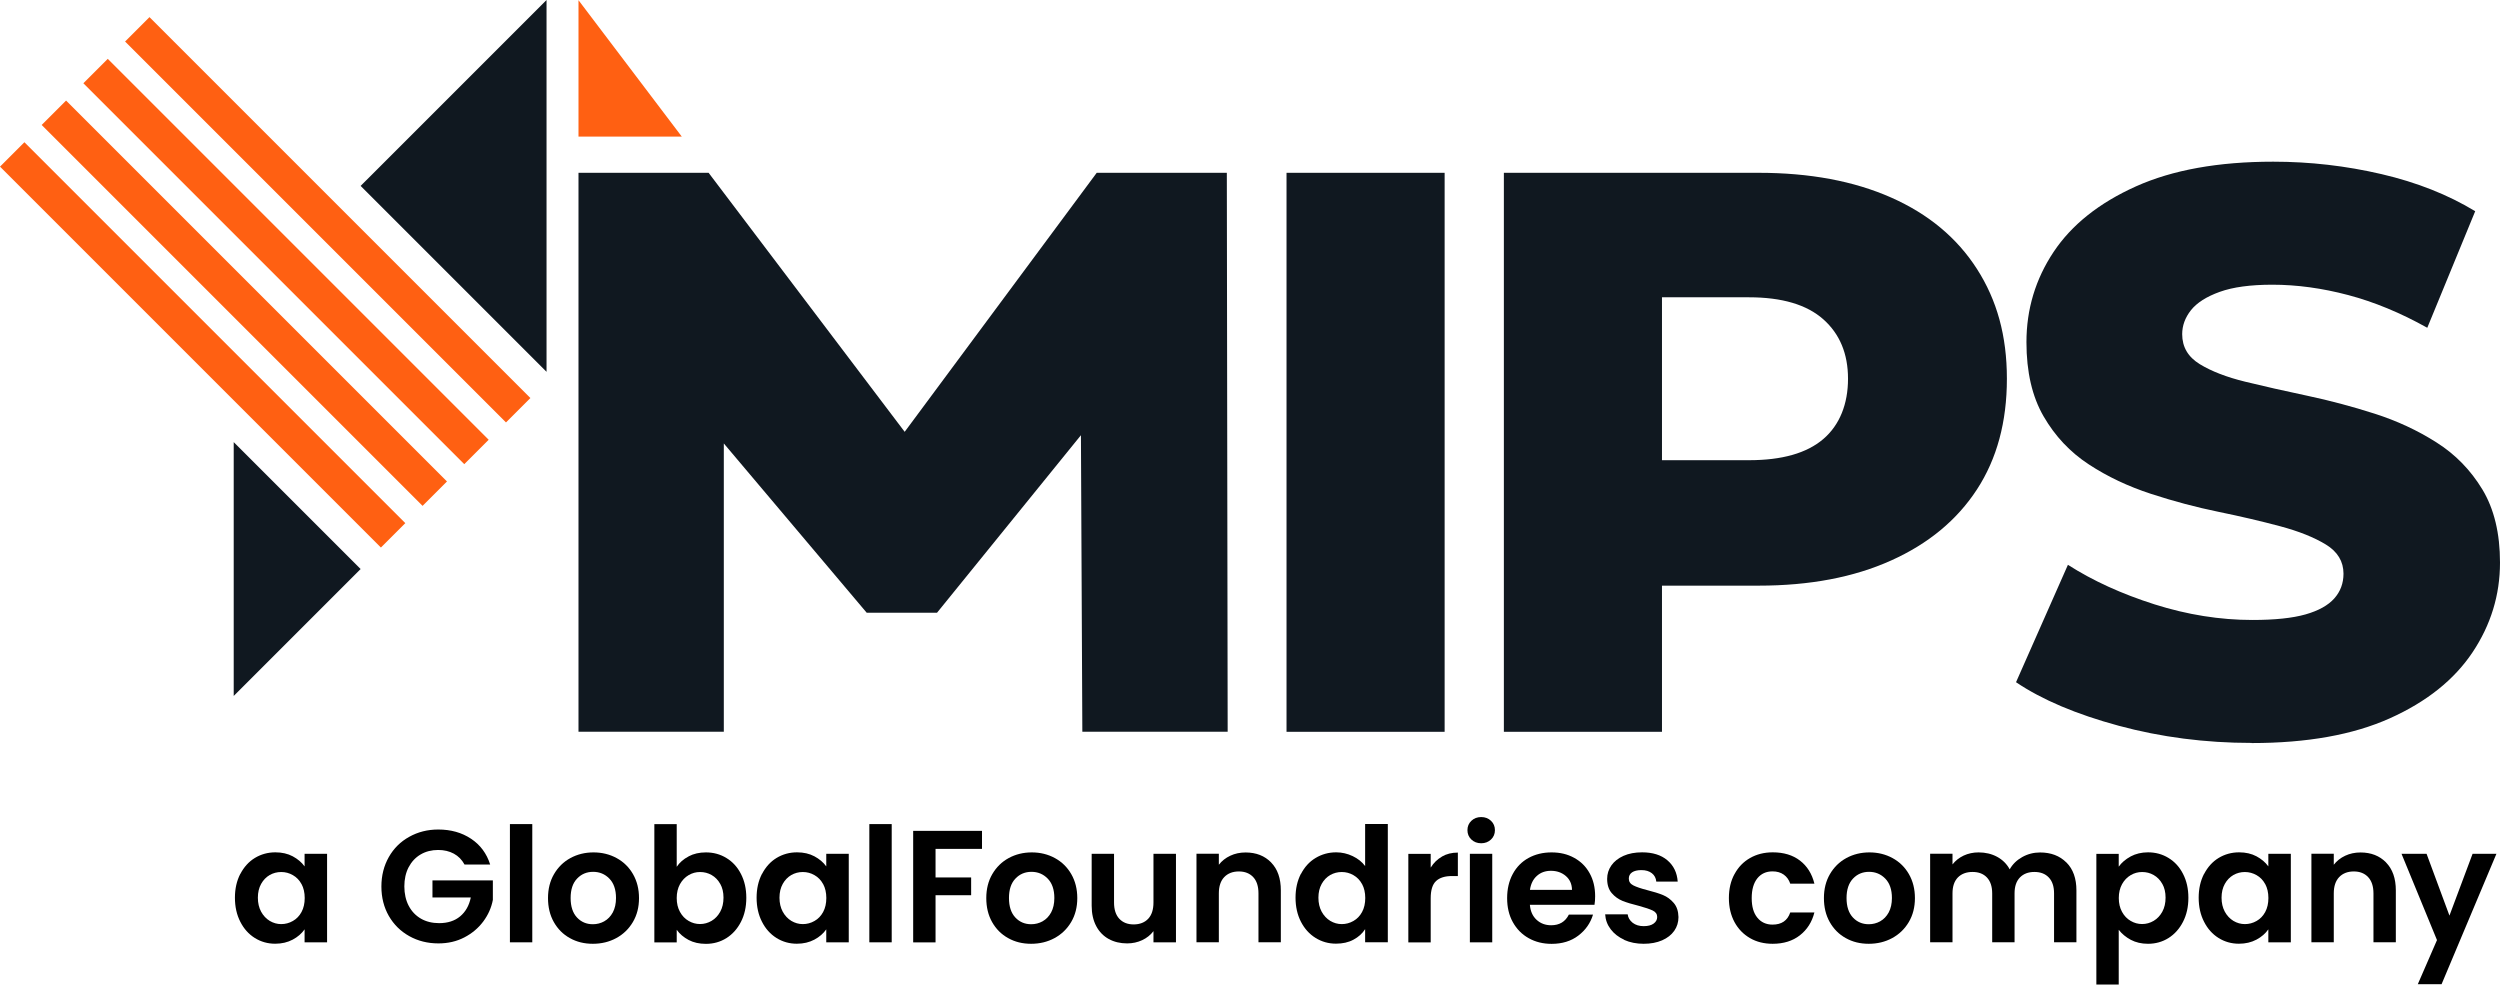
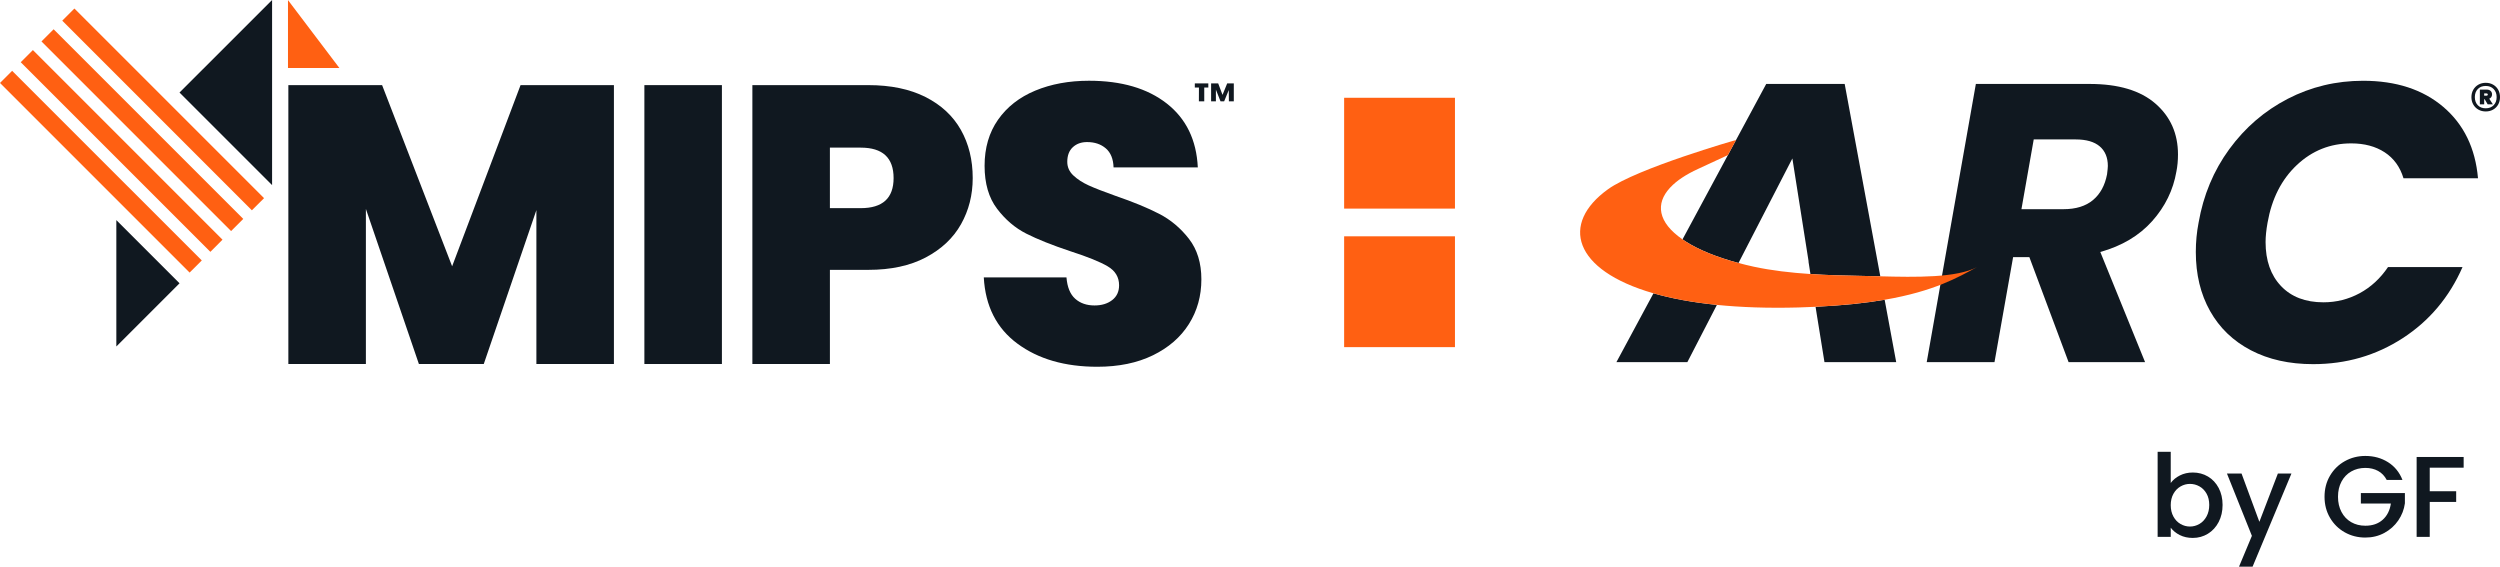
- <svg xmlns="http://www.w3.org/2000/svg" id="Layer_2" data-name="Layer 2" viewBox="0 0 391.19 154.05">
+ <svg xmlns="http://www.w3.org/2000/svg" id="Layer_1" data-name="Layer 1" viewBox="0 0 293.786 66.591">
  <defs>
-     <style>      .cls-1 {        fill: #ff6012;      }      .cls-2 {        fill: #101820;      }    </style>
+     <style>
+       .cls-1 {
+         fill: none;
+       }
+ 
+       .cls-2 {
+         fill: #ff6012;
+       }
+ 
+       .cls-3 {
+         fill: #101820;
+       }
+     </style>
  </defs>
-   <g id="Layer_1-2" data-name="Layer 1">
-     <g id="uuid-5c230950-e70e-4e96-961f-d7068a5cc147" data-name="Layer 1-2">
-       <polygon class="cls-2" points="192.1 114.5 191.97 27.04 171.61 27.04 141.56 67.57 110.88 27.04 90.52 27.04 90.52 114.5 113.26 114.5 113.26 69.39 135.62 95.88 146.62 95.88 169.14 68.1 169.36 114.5 192.1 114.5" />
-       <path class="cls-2" d="M201.31,114.5V27.04h24.74v87.47h-24.74Z" />
-       <path class="cls-2" d="M309.35,42.09c-3.12-4.87-7.6-8.6-13.43-11.18-5.83-2.58-12.74-3.87-20.74-3.87h-39.86v87.47h24.74v-22.87h15.12c8,0,14.91-1.31,20.74-3.94,5.83-2.62,10.31-6.33,13.43-11.12,3.12-4.79,4.68-10.56,4.68-17.31s-1.56-12.31-4.68-17.18ZM285.3,68.7c-2.58,2.21-6.46,3.31-11.62,3.31h-13.62v-25.49h13.62c5.16,0,9.04,1.15,11.62,3.44,2.58,2.29,3.87,5.39,3.87,9.31s-1.29,7.23-3.87,9.43Z" />
-       <path class="cls-2" d="M352.32,116.25c-7.25,0-14.18-.9-20.8-2.69-6.62-1.79-11.98-4.06-16.06-6.81l8.12-18.37c3.91,2.5,8.43,4.56,13.56,6.19,5.12,1.62,10.22,2.44,15.31,2.44,3.5,0,6.27-.29,8.31-.87,2.04-.58,3.54-1.42,4.5-2.5.96-1.08,1.44-2.37,1.44-3.87,0-1.91-.92-3.44-2.75-4.56-1.83-1.12-4.23-2.08-7.18-2.87-2.96-.79-6.16-1.54-9.62-2.25-3.46-.71-6.98-1.64-10.56-2.81-3.58-1.17-6.83-2.7-9.75-4.62-2.92-1.91-5.27-4.41-7.06-7.5-1.79-3.08-2.69-6.95-2.69-11.62,0-5.16,1.42-9.87,4.25-14.12,2.83-4.25,7.12-7.66,12.87-10.25,5.75-2.58,12.91-3.87,21.49-3.87,5.75,0,11.39.65,16.93,1.94,5.54,1.29,10.43,3.23,14.68,5.81l-7.5,18.24c-4.16-2.33-8.29-4.04-12.37-5.12-4.08-1.08-8.04-1.62-11.87-1.62-3.42,0-6.16.37-8.24,1.12-2.08.75-3.58,1.71-4.5,2.87-.92,1.17-1.37,2.42-1.37,3.75,0,2,.91,3.56,2.75,4.69,1.83,1.12,4.21,2.04,7.12,2.75,2.91.71,6.14,1.44,9.68,2.19,3.54.75,7.06,1.69,10.56,2.81,3.5,1.12,6.73,2.62,9.68,4.5,2.96,1.87,5.35,4.33,7.19,7.37,1.83,3.04,2.75,6.85,2.75,11.43,0,5.08-1.44,9.77-4.31,14.06-2.87,4.29-7.18,7.73-12.93,10.31-5.75,2.58-12.95,3.87-21.62,3.87v-.02Z" />
-       <polygon class="cls-1" points="106.68 21.37 90.52 21.37 90.52 .03 106.68 21.37" />
-       <polygon class="cls-2" points="85.52 58.18 56.43 29.09 85.52 0 85.52 58.18" />
-       <polygon class="cls-2" points="36.57 108.9 56.43 89.04 36.57 69.18 36.57 108.9" />
-       <rect class="cls-1" x="29.01" y="11.82" width="5.4" height="84.29" transform="translate(-28.87 38.23) rotate(-45)" />
-       <rect class="cls-1" x="35.53" y="5.3" width="5.4" height="84.29" transform="translate(-22.35 40.93) rotate(-45)" />
-       <rect class="cls-1" x="42.05" y="-1.23" width="5.4" height="84.29" transform="translate(-15.82 43.63) rotate(-45)" />
-       <rect class="cls-1" x="48.58" y="-7.75" width="5.4" height="84.29" transform="translate(-9.3 46.33) rotate(-45)" />
-     </g>
-     <g>
-       <path d="M37.61,136.75c.56-1.08,1.32-1.92,2.27-2.5.96-.58,2.03-.88,3.21-.88,1.03,0,1.94.21,2.71.62.78.42,1.4.94,1.86,1.58v-1.97h3.52v13.85h-3.52v-2.03c-.45.65-1.07,1.19-1.86,1.61-.79.42-1.7.64-2.74.64-1.17,0-2.23-.3-3.19-.9-.96-.6-1.72-1.45-2.27-2.54-.56-1.09-.84-2.35-.84-3.76s.28-2.64.84-3.73ZM47.18,138.34c-.33-.61-.78-1.08-1.35-1.4-.57-.33-1.17-.49-1.83-.49s-1.25.16-1.8.47c-.55.32-1,.78-1.34,1.39-.34.61-.51,1.33-.51,2.16s.17,1.56.51,2.19c.34.62.79,1.1,1.35,1.44.56.33,1.15.5,1.79.5s1.26-.16,1.83-.49c.57-.32,1.02-.79,1.35-1.4.33-.61.5-1.34.5-2.19s-.17-1.58-.5-2.19Z" />
-       <path d="M72.67,135.25c-.4-.73-.95-1.29-1.65-1.67-.7-.38-1.52-.58-2.45-.58-1.03,0-1.95.23-2.75.7-.8.47-1.42,1.13-1.88,2-.45.87-.67,1.87-.67,3s.23,2.18.69,3.05c.46.87,1.1,1.53,1.91,2,.82.47,1.77.7,2.85.7,1.33,0,2.43-.35,3.28-1.06.85-.71,1.41-1.7,1.67-2.96h-6v-2.67h9.45v3.05c-.23,1.22-.73,2.34-1.5,3.38-.77,1.03-1.75,1.86-2.96,2.49s-2.56.94-4.06.94c-1.68,0-3.2-.38-4.56-1.14s-2.42-1.81-3.2-3.16c-.77-1.35-1.16-2.88-1.16-4.6s.39-3.25,1.16-4.61,1.84-2.42,3.2-3.17c1.36-.76,2.87-1.14,4.54-1.14,1.97,0,3.68.48,5.12,1.44,1.45.96,2.45,2.3,3,4.04h-4.02Z" />
-       <path d="M83.29,128.95v18.5h-3.5v-18.5h3.5Z" />
-       <path d="M89.17,146.79c-1.07-.59-1.9-1.43-2.51-2.51-.61-1.08-.91-2.33-.91-3.75s.31-2.67.94-3.75,1.48-1.92,2.56-2.51c1.08-.59,2.29-.89,3.62-.89s2.54.3,3.62.89c1.08.59,1.94,1.43,2.56,2.51s.94,2.33.94,3.75-.32,2.67-.96,3.75c-.64,1.08-1.51,1.92-2.6,2.51-1.09.59-2.31.89-3.66.89s-2.53-.29-3.6-.89ZM94.55,144.16c.56-.31,1-.77,1.34-1.39.33-.62.5-1.37.5-2.25,0-1.32-.35-2.33-1.04-3.04-.69-.71-1.54-1.06-2.54-1.06s-1.84.35-2.51,1.06c-.68.71-1.01,1.72-1.01,3.04s.33,2.33.99,3.04c.66.71,1.49,1.06,2.49,1.06.63,0,1.23-.15,1.79-.46Z" />
-       <path d="M107.75,134c.79-.42,1.7-.62,2.71-.62,1.18,0,2.25.29,3.21.88.96.58,1.72,1.41,2.27,2.49.56,1.08.84,2.32.84,3.74s-.28,2.67-.84,3.76c-.56,1.09-1.32,1.94-2.27,2.54-.96.6-2.03.9-3.21.9-1.03,0-1.94-.2-2.71-.61s-1.4-.94-1.86-1.59v1.97h-3.5v-18.5h3.5v6.67c.45-.67,1.07-1.21,1.86-1.62ZM112.7,138.31c-.34-.61-.79-1.07-1.35-1.39-.56-.32-1.16-.47-1.81-.47s-1.23.16-1.79.49c-.56.33-1.01.8-1.35,1.41-.34.62-.51,1.34-.51,2.17s.17,1.56.51,2.17c.34.62.79,1.09,1.35,1.41.56.33,1.15.49,1.79.49s1.25-.17,1.81-.5c.56-.33,1.01-.81,1.35-1.43.34-.62.51-1.35.51-2.2s-.17-1.55-.51-2.16Z" />
-       <path d="M119.24,136.75c.56-1.08,1.32-1.92,2.27-2.5.96-.58,2.03-.88,3.21-.88,1.03,0,1.94.21,2.71.62.78.42,1.4.94,1.86,1.58v-1.97h3.52v13.85h-3.52v-2.03c-.45.65-1.07,1.19-1.86,1.61-.79.42-1.7.64-2.74.64-1.17,0-2.23-.3-3.19-.9-.96-.6-1.72-1.45-2.27-2.54-.56-1.09-.84-2.35-.84-3.76s.28-2.64.84-3.73ZM128.8,138.34c-.33-.61-.78-1.08-1.35-1.4-.57-.33-1.17-.49-1.83-.49s-1.25.16-1.8.47c-.55.32-1,.78-1.34,1.39-.34.61-.51,1.33-.51,2.16s.17,1.56.51,2.19c.34.62.79,1.1,1.35,1.44.56.33,1.15.5,1.79.5s1.26-.16,1.83-.49c.57-.32,1.02-.79,1.35-1.4.33-.61.5-1.34.5-2.19s-.17-1.58-.5-2.19Z" />
-       <path d="M139.53,128.95v18.5h-3.5v-18.5h3.5Z" />
-       <path d="M153.66,130v2.83h-7.27v4.47h5.57v2.78h-5.57v7.38h-3.5v-17.45h10.77Z" />
-       <path d="M157.75,146.79c-1.07-.59-1.9-1.43-2.51-2.51-.61-1.08-.91-2.33-.91-3.75s.31-2.67.94-3.75,1.48-1.92,2.56-2.51c1.08-.59,2.29-.89,3.62-.89s2.54.3,3.62.89c1.08.59,1.94,1.43,2.56,2.51s.94,2.33.94,3.75-.32,2.67-.96,3.75c-.64,1.08-1.51,1.92-2.6,2.51-1.09.59-2.31.89-3.66.89s-2.53-.29-3.6-.89ZM163.14,144.16c.56-.31,1-.77,1.34-1.39.33-.62.5-1.37.5-2.25,0-1.32-.35-2.33-1.04-3.04-.69-.71-1.54-1.06-2.54-1.06s-1.84.35-2.51,1.06c-.68.71-1.01,1.72-1.01,3.04s.33,2.33.99,3.04c.66.71,1.49,1.06,2.49,1.06.63,0,1.23-.15,1.79-.46Z" />
-       <path d="M184.01,133.6v13.85h-3.52v-1.75c-.45.6-1.04,1.07-1.76,1.41-.73.34-1.51.51-2.36.51-1.08,0-2.04-.23-2.88-.69-.83-.46-1.49-1.13-1.96-2.02s-.71-1.95-.71-3.19v-8.12h3.5v7.62c0,1.1.27,1.95.82,2.54.55.59,1.3.89,2.25.89s1.73-.3,2.28-.89c.55-.59.82-1.44.82-2.54v-7.62h3.52Z" />
-       <path d="M198.9,134.96c1.02,1.04,1.52,2.5,1.52,4.36v8.12h-3.5v-7.65c0-1.1-.27-1.95-.82-2.54-.55-.59-1.3-.89-2.25-.89s-1.73.3-2.29.89c-.56.59-.84,1.44-.84,2.54v7.65h-3.5v-13.85h3.5v1.72c.47-.6,1.06-1.07,1.79-1.41.72-.34,1.52-.51,2.39-.51,1.65,0,2.98.52,4,1.56Z" />
-       <path d="M203.57,136.75c.56-1.08,1.32-1.92,2.29-2.5.97-.58,2.04-.88,3.22-.88.9,0,1.76.2,2.58.59.82.39,1.47.91,1.95,1.56v-6.58h3.55v18.5h-3.55v-2.05c-.43.68-1.04,1.23-1.83,1.65-.78.42-1.69.62-2.73.62-1.17,0-2.23-.3-3.2-.9-.97-.6-1.73-1.45-2.29-2.54-.56-1.09-.84-2.35-.84-3.76s.28-2.64.84-3.73ZM213.13,138.34c-.33-.61-.78-1.08-1.35-1.4-.57-.33-1.17-.49-1.83-.49s-1.25.16-1.8.47c-.55.32-1,.78-1.34,1.39-.34.61-.51,1.33-.51,2.16s.17,1.56.51,2.19c.34.62.79,1.1,1.35,1.44.56.33,1.15.5,1.79.5s1.26-.16,1.83-.49c.57-.32,1.02-.79,1.35-1.4.33-.61.5-1.34.5-2.19s-.17-1.58-.5-2.19Z" />
-       <path d="M225.63,134.03c.72-.42,1.55-.62,2.49-.62v3.67h-.92c-1.1,0-1.93.26-2.49.78-.56.52-.84,1.42-.84,2.7v6.9h-3.5v-13.85h3.5v2.15c.45-.73,1.04-1.31,1.76-1.72Z" />
-       <path d="M230.23,131.36c-.41-.39-.61-.88-.61-1.46s.2-1.07.61-1.46.92-.59,1.54-.59,1.13.2,1.54.59.61.88.61,1.46-.2,1.07-.61,1.46c-.41.39-.92.59-1.54.59s-1.13-.2-1.54-.59ZM233.5,133.6v13.85h-3.5v-13.85h3.5Z" />
-       <path d="M249.51,141.58h-10.12c.08,1,.43,1.78,1.05,2.35.62.57,1.38.85,2.28.85,1.3,0,2.22-.56,2.77-1.67h3.78c-.4,1.33-1.17,2.43-2.3,3.29-1.13.86-2.53,1.29-4.18,1.29-1.33,0-2.53-.29-3.59-.89-1.06-.59-1.88-1.43-2.48-2.51s-.89-2.33-.89-3.75.29-2.69.88-3.78c.58-1.08,1.4-1.92,2.45-2.5,1.05-.58,2.26-.88,3.62-.88s2.5.28,3.54.85c1.04.57,1.85,1.37,2.42,2.41.58,1.04.86,2.24.86,3.59,0,.5-.03.95-.1,1.35ZM245.98,139.23c-.02-.9-.34-1.62-.97-2.16-.63-.54-1.41-.81-2.33-.81-.87,0-1.6.26-2.19.79-.59.52-.95,1.25-1.09,2.19h6.58Z" />
-       <path d="M254.17,147.06c-.9-.41-1.61-.96-2.14-1.66-.53-.7-.81-1.48-.86-2.33h3.52c.07.53.33.97.79,1.33.46.35,1.03.52,1.71.52s1.19-.13,1.56-.4.56-.61.56-1.03c0-.45-.23-.79-.69-1.01-.46-.22-1.19-.47-2.19-.74-1.03-.25-1.88-.51-2.54-.77-.66-.27-1.23-.68-1.7-1.23s-.71-1.29-.71-2.22c0-.77.22-1.47.66-2.1.44-.63,1.08-1.13,1.9-1.5.83-.37,1.8-.55,2.91-.55,1.65,0,2.97.41,3.95,1.24.98.83,1.52,1.94,1.62,3.34h-3.35c-.05-.55-.28-.99-.69-1.31s-.95-.49-1.64-.49c-.63,0-1.12.12-1.46.35-.34.23-.51.56-.51.98,0,.47.23.82.7,1.06.47.24,1.19.49,2.17.74,1,.25,1.83.51,2.47.77.65.27,1.21.68,1.69,1.24.48.56.72,1.3.74,2.21,0,.8-.22,1.52-.66,2.15s-1.08,1.13-1.9,1.49c-.83.36-1.79.54-2.89.54s-2.15-.2-3.05-.61Z" />
-       <path d="M271.42,136.76c.58-1.08,1.39-1.91,2.42-2.5s2.22-.89,3.55-.89c1.72,0,3.14.43,4.26,1.29s1.88,2.06,2.26,3.61h-3.78c-.2-.6-.54-1.07-1.01-1.41-.48-.34-1.06-.51-1.76-.51-1,0-1.79.36-2.38,1.09-.58.73-.88,1.75-.88,3.09s.29,2.34.88,3.06c.58.72,1.38,1.09,2.38,1.09,1.42,0,2.34-.63,2.77-1.9h3.78c-.38,1.5-1.14,2.69-2.28,3.58-1.13.88-2.55,1.32-4.25,1.32-1.33,0-2.52-.29-3.55-.89s-1.84-1.43-2.42-2.5c-.58-1.08-.88-2.33-.88-3.76s.29-2.69.88-3.76Z" />
-       <path d="M288.82,146.79c-1.07-.59-1.9-1.43-2.51-2.51-.61-1.08-.91-2.33-.91-3.75s.31-2.67.94-3.75,1.48-1.92,2.56-2.51,2.29-.89,3.62-.89,2.54.3,3.62.89,1.94,1.43,2.56,2.51.94,2.33.94,3.75-.32,2.67-.96,3.75c-.64,1.08-1.51,1.92-2.6,2.51s-2.31.89-3.66.89-2.53-.29-3.6-.89ZM294.2,144.16c.56-.31,1-.77,1.34-1.39.33-.62.5-1.37.5-2.25,0-1.32-.35-2.33-1.04-3.04-.69-.71-1.54-1.06-2.54-1.06s-1.84.35-2.51,1.06c-.67.71-1.01,1.72-1.01,3.04s.33,2.33.99,3.04c.66.71,1.49,1.06,2.49,1.06.63,0,1.23-.15,1.79-.46Z" />
-       <path d="M323.35,134.96c1.04,1.04,1.56,2.5,1.56,4.36v8.12h-3.5v-7.65c0-1.08-.27-1.91-.83-2.49-.55-.58-1.3-.86-2.25-.86s-1.7.29-2.26.86c-.56.58-.84,1.4-.84,2.49v7.65h-3.5v-7.65c0-1.08-.28-1.91-.83-2.49s-1.3-.86-2.25-.86-1.73.29-2.29.86c-.56.58-.84,1.4-.84,2.49v7.65h-3.5v-13.85h3.5v1.67c.45-.58,1.03-1.04,1.74-1.38.71-.33,1.49-.5,2.34-.5,1.08,0,2.05.23,2.9.69.85.46,1.51,1.11,1.97,1.96.45-.8,1.1-1.44,1.96-1.92.86-.48,1.79-.72,2.79-.72,1.7,0,3.07.52,4.11,1.56Z" />
-       <path d="M333.4,134.01c.79-.42,1.7-.64,2.71-.64,1.18,0,2.25.29,3.21.88.96.58,1.72,1.41,2.27,2.49.56,1.08.84,2.32.84,3.74s-.28,2.67-.84,3.76c-.56,1.09-1.32,1.94-2.27,2.54-.96.6-2.03.9-3.21.9-1.02,0-1.91-.21-2.69-.62-.78-.42-1.4-.94-1.89-1.57v8.57h-3.5v-20.45h3.5v2c.45-.63,1.07-1.16,1.86-1.59ZM338.35,138.31c-.34-.61-.79-1.07-1.35-1.39-.56-.32-1.16-.47-1.81-.47s-1.23.16-1.79.49-1.01.8-1.35,1.41c-.34.62-.51,1.34-.51,2.17s.17,1.56.51,2.17c.34.62.79,1.09,1.35,1.41.56.33,1.15.49,1.79.49s1.25-.17,1.81-.5c.56-.33,1.01-.81,1.35-1.43.34-.62.51-1.35.51-2.2s-.17-1.55-.51-2.16Z" />
-       <path d="M344.89,136.75c.56-1.08,1.32-1.92,2.27-2.5.96-.58,2.03-.88,3.21-.88,1.03,0,1.94.21,2.71.62.78.42,1.4.94,1.86,1.58v-1.97h3.52v13.85h-3.52v-2.03c-.45.65-1.07,1.19-1.86,1.61-.79.42-1.7.64-2.74.64-1.17,0-2.23-.3-3.19-.9-.96-.6-1.72-1.45-2.27-2.54-.56-1.09-.84-2.35-.84-3.76s.28-2.64.84-3.73ZM354.45,138.34c-.33-.61-.78-1.08-1.35-1.4s-1.17-.49-1.83-.49-1.25.16-1.8.47c-.55.32-1,.78-1.34,1.39-.34.61-.51,1.33-.51,2.16s.17,1.56.51,2.19c.34.62.79,1.1,1.35,1.44.56.33,1.15.5,1.79.5s1.26-.16,1.83-.49c.57-.32,1.02-.79,1.35-1.4.33-.61.5-1.34.5-2.19s-.17-1.58-.5-2.19Z" />
-       <path d="M373.36,134.96c1.02,1.04,1.53,2.5,1.53,4.36v8.12h-3.5v-7.65c0-1.1-.28-1.95-.83-2.54s-1.3-.89-2.25-.89-1.73.3-2.29.89c-.56.59-.84,1.44-.84,2.54v7.65h-3.5v-13.85h3.5v1.72c.47-.6,1.06-1.07,1.79-1.41.72-.34,1.52-.51,2.39-.51,1.65,0,2.98.52,4,1.56Z" />
-       <path d="M390.63,133.6l-8.58,20.4h-3.72l3-6.9-5.55-13.5h3.92l3.58,9.67,3.62-9.67h3.72Z" />
-     </g>
+   <g>
+     <path class="cls-3" d="M256.167,55.871c.455-.229.961-.344,1.52-.344.657,0,1.252.158,1.783.473.531.315.95.763,1.256,1.344.306.581.459,1.245.459,1.993s-.153,1.416-.459,2.006-.728,1.049-1.263,1.378c-.536.329-1.128.493-1.776.493-.577,0-1.087-.113-1.533-.338-.446-.225-.799-.513-1.061-.864v1.081h-1.54v-9.997h1.54v3.661c.261-.36.619-.655,1.074-.885ZM259.301,58.006c-.211-.374-.491-.657-.837-.851-.347-.193-.718-.29-1.115-.29-.387,0-.754.099-1.101.297-.347.198-.626.486-.838.865s-.317.824-.317,1.337.106.961.317,1.344.491.673.838.871c.346.198.713.297,1.101.297.396,0,.768-.102,1.115-.304s.626-.497.837-.885c.211-.387.317-.837.317-1.351s-.106-.957-.317-1.331Z" />
+     <path class="cls-3" d="M269.277,55.649l-4.566,10.942h-1.594l1.513-3.621-2.931-7.322h1.715l2.094,5.674,2.175-5.674h1.594Z" />
+     <path class="cls-3" d="M280.476,56.405c-.243-.468-.581-.822-1.013-1.061-.432-.238-.932-.358-1.5-.358-.621,0-1.175.14-1.662.419s-.867.675-1.141,1.188c-.275.514-.412,1.108-.412,1.783s.137,1.272.412,1.79c.274.518.655.917,1.141,1.196s1.041.418,1.662.418c.838,0,1.518-.234,2.04-.702s.842-1.103.959-1.905h-3.526v-1.229h5.174v1.202c-.099.729-.358,1.401-.777,2.013s-.964,1.101-1.635,1.465-1.416.547-2.236.547c-.882,0-1.688-.205-2.418-.615-.729-.41-1.308-.979-1.736-1.709s-.642-1.553-.642-2.472.214-1.743.642-2.472,1.008-1.299,1.743-1.709c.734-.41,1.538-.614,2.411-.614,1,0,1.889.245,2.668.736.779.491,1.344,1.187,1.695,2.087h-1.851Z" />
+     <path class="cls-3" d="M289.514,53.703v1.256h-3.985v2.769h3.107v1.256h-3.107v4.107h-1.54v-9.389h5.525Z" />
  </g>
+   <path class="cls-3" d="M253.29,12.17c1.77,1.537,2.655,3.532,2.655,5.985,0,.714-.063,1.382-.187,2.003-.373,2.174-1.32,4.114-2.841,5.821-1.521,1.708-3.556,2.919-6.101,3.633l5.263,12.947h-8.989l-4.611-12.342h-1.909l-2.189,12.342h-7.964l5.775-32.694h13.366c3.384,0,5.961.768,7.731,2.305ZM247.702,19.505c0-.993-.319-1.762-.955-2.305-.637-.543-1.576-.815-2.818-.815h-4.937l-1.444,8.197h4.937c1.459,0,2.615-.356,3.47-1.071.854-.714,1.405-1.723,1.654-3.027.062-.496.093-.823.093-.978Z" />
+   <path class="cls-3" d="M261.976,17.526c1.847-2.53,4.137-4.501,6.87-5.915,2.732-1.412,5.682-2.119,8.849-2.119,3.881,0,7.025,1.025,9.431,3.074,2.406,2.049,3.764,4.843,4.075,8.383h-8.756c-.404-1.335-1.141-2.352-2.212-3.051-1.071-.698-2.383-1.048-3.935-1.048-2.453,0-4.58.846-6.381,2.538-1.801,1.693-2.95,3.952-3.446,6.777-.156.87-.233,1.63-.233,2.282,0,2.174.606,3.897,1.816,5.17,1.211,1.273,2.872,1.909,4.983,1.909,1.521,0,2.941-.357,4.261-1.071,1.32-.714,2.429-1.739,3.33-3.074h8.756c-1.553,3.54-3.897,6.327-7.033,8.36-3.136,2.034-6.644,3.051-10.526,3.051-2.794,0-5.232-.543-7.312-1.63-2.081-1.086-3.679-2.623-4.797-4.611-1.118-1.987-1.676-4.3-1.676-6.939,0-1.179.108-2.329.326-3.446.559-3.229,1.762-6.109,3.609-8.64Z" />
+   <path class="cls-1" d="M212.538,30.729l-1.909-12.109-6.331,12.284c.575.153,1.166.3,1.79.435,2.094.452,4.337.71,6.666.864l-.231-1.474h.016Z" />
+   <path class="cls-1" d="M203.052,18.226s-2.286,1.069-3.518,1.632c-1.375.629-2.479,1.35-3.243,2.163-.01.011-.02.022-.03.032-.01.011-.02.022-.03.032-.837.918-1.202,1.905-.99,2.938.216,1.053,1.027,2.104,2.479,3.105l6.177-11.471-.845,1.568Z" />
+   <path class="cls-3" d="M213.356,36.053l.114.731.932,5.775h8.43l-1.358-7.332c-2.213.381-4.88.672-8.118.826Z" />
+   <path class="cls-3" d="M203.897,16.658l-6.177,11.471c.122.084.241.169.373.253,1.547.982,3.635,1.839,6.205,2.523l6.331-12.284,1.909,12.109h-.016l.231,1.474c1.888.125,3.832.184,5.807.213.75.011,1.562.033,2.403.055l-4.186-22.606h-9.222l-3.544,6.582h0s-.114.211-.114.211Z" />
+   <path class="cls-3" d="M189.95,42.559h8.337l2.981-5.775.492-.955c-2.882-.29-5.362-.759-7.453-1.361l-4.357,8.091Z" />
+   <path class="cls-2" d="M232.368,31.366c-2.408,1.305-7.286,1.211-11.405,1.105-.841-.022-1.653-.044-2.403-.055-1.975-.029-3.918-.087-5.807-.213-2.328-.155-4.571-.412-6.666-.864-.624-.135-1.215-.282-1.79-.435-2.57-.683-4.658-1.541-6.205-2.523-.132-.084-.25-.168-.373-.253-1.452-1.001-2.263-2.052-2.479-3.105-.212-1.033.153-2.021.99-2.938.01-.011.02-.022.03-.032.01-.011.02-.022.03-.032.764-.813,1.868-1.534,3.243-2.163,1.231-.563,3.518-1.632,3.518-1.632l.845-1.568.114-.211h0s-11.621,3.324-15.058,5.8c-5.596,4.032-4.118,9.493,5.354,12.221,2.091.602,4.571,1.071,7.453,1.361,2.809.283,5.991.4,9.57.303.704-.019,1.37-.048,2.025-.079,3.238-.154,5.905-.445,8.118-.826,5.841-1.006,8.604-2.62,10.894-3.861Z" />
+   <polygon class="cls-3" points="13.671 40.716 21.098 33.29 13.671 25.865 13.671 40.716 13.671 40.716" />
+   <polygon class="cls-2" points="39.883 7.99 33.842 7.99 33.842 .011 39.883 7.99 39.883 7.99" />
+   <polygon class="cls-3" points="31.974 21.752 21.095 10.876 31.974 0 31.974 21.752 31.974 21.752" />
+   <polygon class="cls-2" points="0 9.749 1.426 8.321 23.712 30.606 22.282 32.033 0 9.749 0 9.749" />
+   <polygon class="cls-2" points="2.435 7.311 3.865 5.883 26.147 28.168 24.721 29.595 2.435 7.311 2.435 7.311" />
+   <polygon class="cls-2" points="4.874 4.868 6.301 3.44 28.586 25.725 27.156 27.152 4.874 4.868 4.874 4.868" />
+   <polygon class="cls-2" points="7.317 2.429 8.743 1.002 31.029 23.287 29.599 24.714 7.317 2.429 7.317 2.429" />
+   <path class="cls-3" d="M72.144,10.003v32.773h-9.111v-18.084l-6.183,18.084h-7.624l-6.229-18.223v18.223h-9.111V10.003h11.017l8.228,21.291,8.042-21.291h10.971Z" />
+   <path class="cls-3" d="M84.835,10.003v32.773h-9.111V10.003h9.111Z" />
+   <path class="cls-3" d="M112.936,26.343c-.914,1.627-2.294,2.929-4.137,3.905-1.844.976-4.099,1.464-6.764,1.464h-4.509v11.064h-9.111V10.003h13.62c2.634,0,4.873.465,6.717,1.394,1.844.93,3.231,2.216,4.161,3.859.93,1.643,1.395,3.533,1.395,5.671,0,1.984-.458,3.789-1.372,5.416ZM105.01,20.928c0-2.386-1.286-3.579-3.859-3.579h-3.626v7.112h3.626c2.572,0,3.859-1.177,3.859-3.533Z" />
+   <path class="cls-3" d="M119.56,40.382c-2.449-1.813-3.766-4.408-3.951-7.787h9.716c.093,1.147.434,1.984,1.023,2.51.588.527,1.348.79,2.278.79.837,0,1.526-.209,2.069-.628.542-.418.814-.999.814-1.743,0-.96-.45-1.704-1.348-2.231-.899-.527-2.356-1.116-4.37-1.767-2.138-.713-3.866-1.402-5.183-2.069-1.317-.666-2.464-1.642-3.44-2.929-.976-1.286-1.465-2.967-1.465-5.044,0-2.107.527-3.912,1.581-5.416,1.053-1.503,2.51-2.642,4.37-3.417,1.859-.774,3.967-1.162,6.322-1.162,3.812,0,6.857.891,9.135,2.673,2.278,1.783,3.494,4.285,3.649,7.508h-9.901c-.031-.991-.333-1.735-.907-2.231-.573-.495-1.309-.744-2.208-.744-.682,0-1.24.202-1.673.604-.434.403-.651.976-.651,1.72,0,.62.24,1.155.72,1.604.48.449,1.076.837,1.79,1.162.713.325,1.767.736,3.161,1.232,2.076.713,3.789,1.418,5.136,2.115,1.348.697,2.511,1.673,3.487,2.929.976,1.255,1.465,2.844,1.465,4.765,0,1.953-.488,3.704-1.465,5.253-.976,1.55-2.387,2.774-4.23,3.673-1.844.899-4.021,1.348-6.532,1.348-3.812,0-6.943-.906-9.39-2.719Z" />
+   <path class="cls-3" d="M144.99,9.799v2.106h-.578l-.014-1.323-.542,1.323h-.428l-.542-1.371v1.371h-.563v-2.106h.831l.51,1.352.549-1.352h.777ZM140.408,9.799h1.587v.491h-.478v1.616h-.631l.007-1.616h-.485v-.491h0Z" />
+   <path id="GlobalFoundries-2" class="cls-2" d="M157.955,24.514h13.024v-13.024h-13.024v13.024ZM157.955,40.794h13.024v-13.024h-13.024v13.024Z" />
+   <path class="cls-3" d="M292.977,9.949c.255.145.454.345.597.6.142.255.213.543.213.866s-.071.611-.213.866c-.143.255-.342.455-.597.6s-.544.217-.866.217-.61-.072-.865-.217c-.256-.145-.455-.345-.601-.6-.145-.255-.218-.544-.218-.866s.073-.611.218-.866c.146-.255.345-.455.601-.6.255-.145.543-.218.865-.218s.611.073.866.218ZM293.041,12.365c.233-.242.351-.559.351-.951s-.117-.708-.351-.95-.544-.363-.931-.363c-.392,0-.703.121-.934.363-.231.242-.347.559-.347.95s.115.709.347.951c.23.242.542.362.934.362.387,0,.697-.121.931-.362ZM292.764,11.403c-.06.088-.141.154-.242.197l.427.661h-.612l-.354-.604h-.056v.604h-.508v-1.732h.813c.188,0,.339.052.451.157.113.105.169.241.169.407,0,.118-.029.222-.088.311ZM291.926,11.245h.273c.043,0,.079-.012.109-.036.029-.024.044-.058.044-.101,0-.043-.015-.075-.044-.097-.03-.021-.066-.032-.109-.032h-.273v.266Z" />
</svg>
